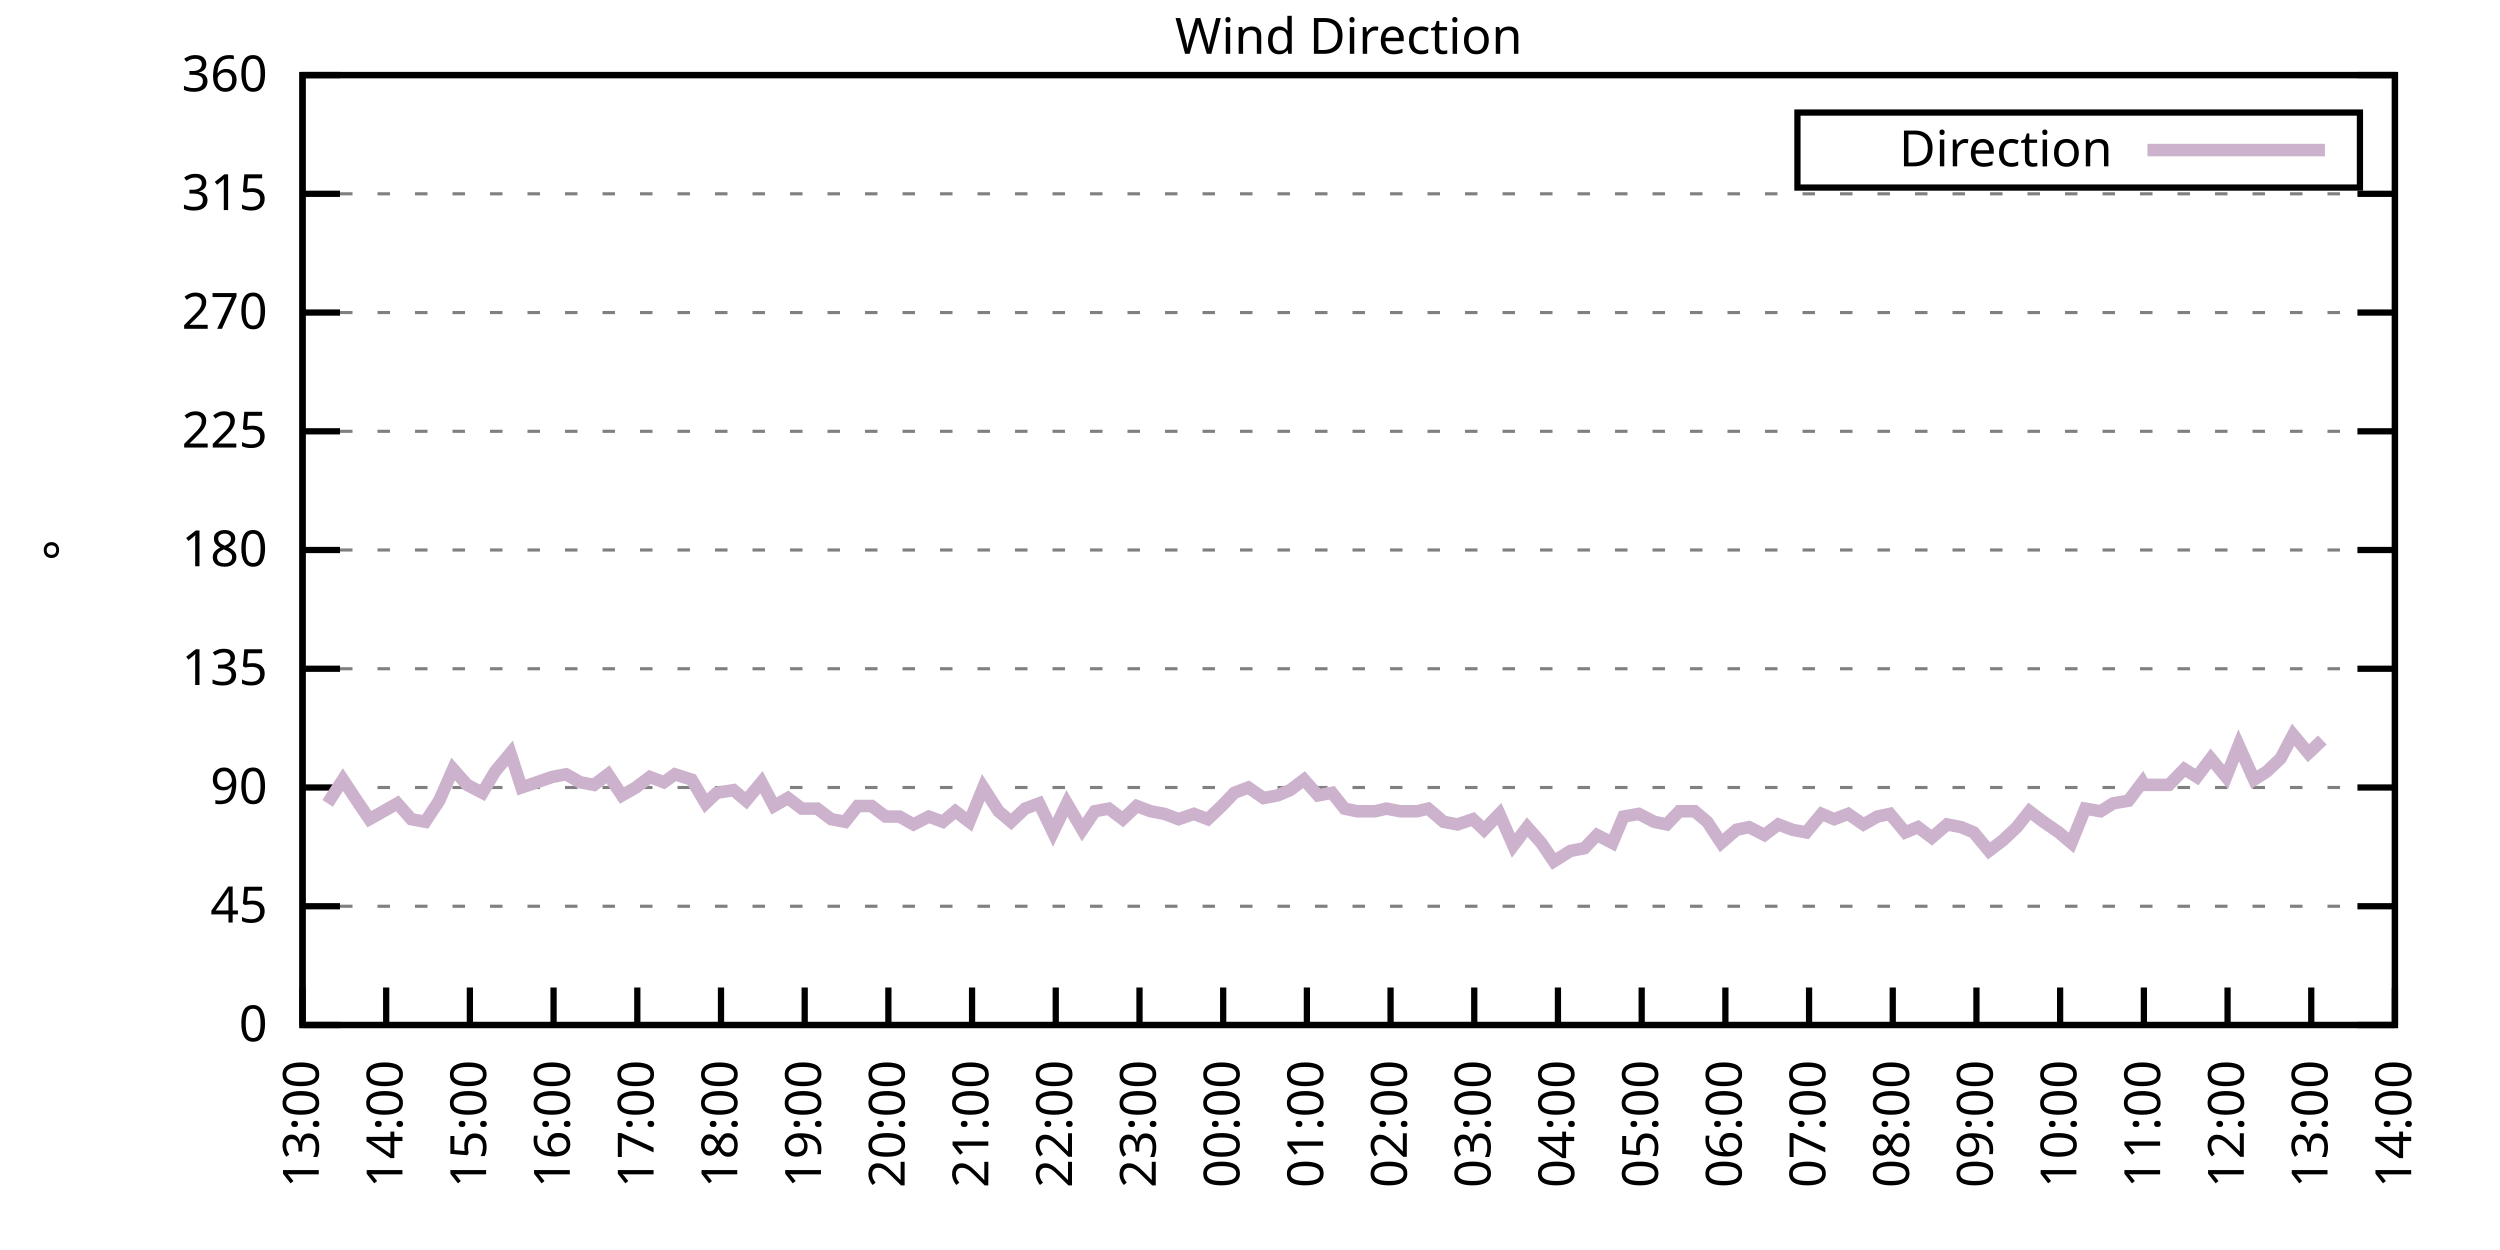
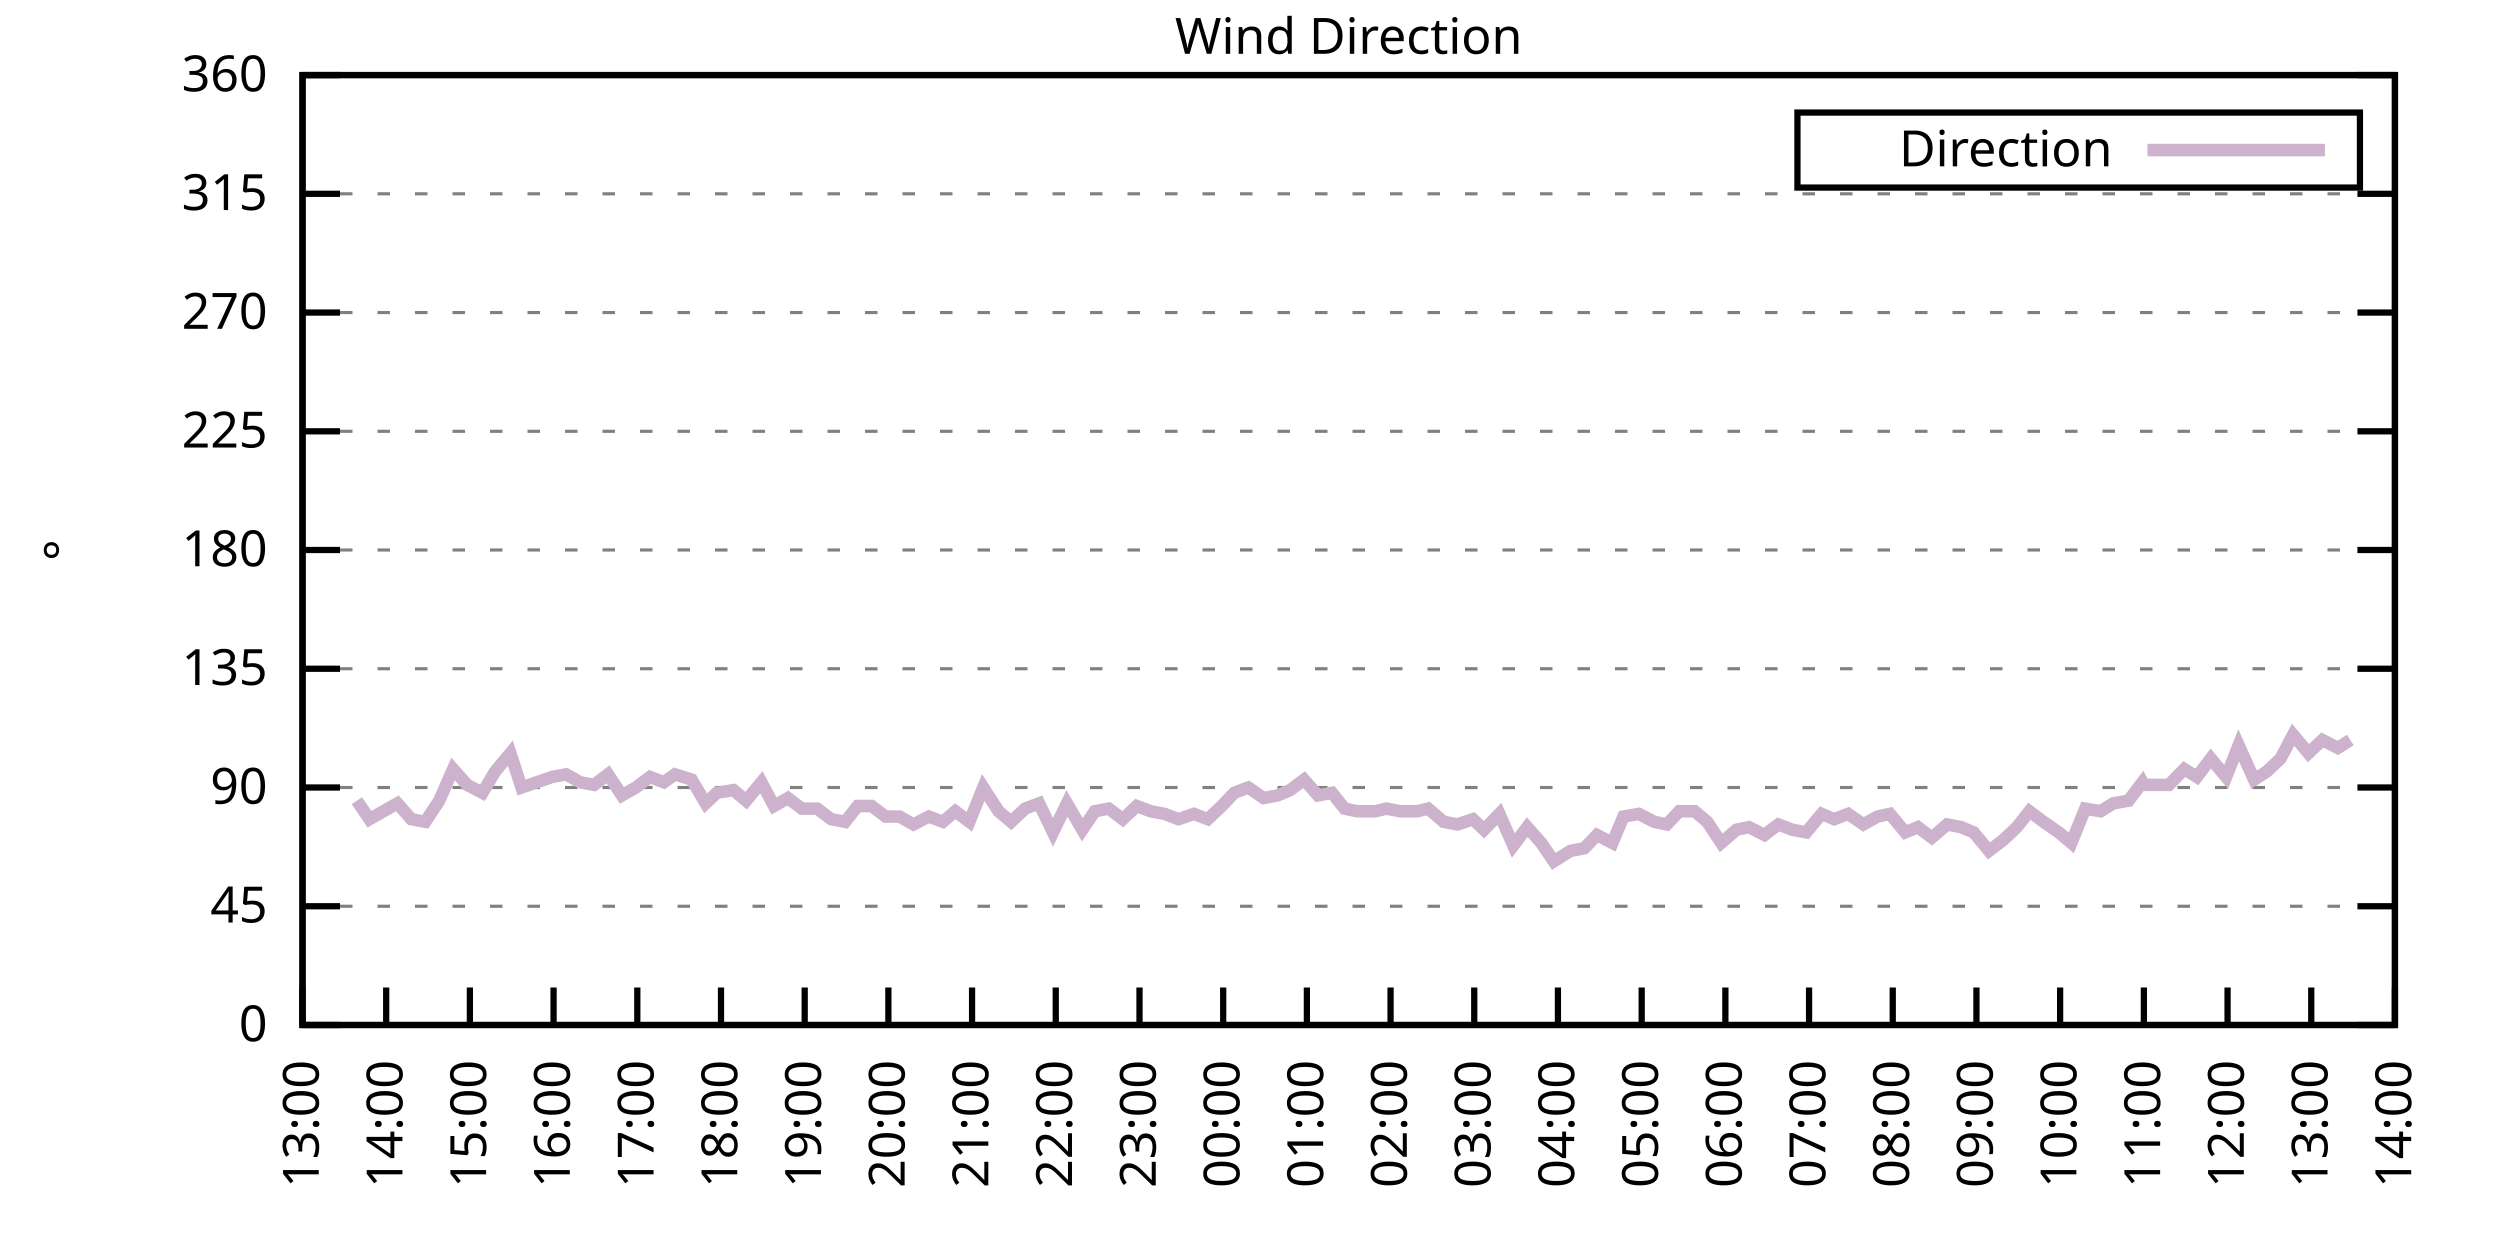
<svg xmlns="http://www.w3.org/2000/svg" xmlns:xlink="http://www.w3.org/1999/xlink" width="400" height="200" viewBox="0 0 400 200">
  <g id="gnuplot_canvas">
    <rect x="0" y="0" width="400" height="200" fill="none" />
    <defs>
      <circle id="gpDot" r="0.5" stroke-width="0.5" stroke="currentColor" />
      <path id="gpPt0" stroke-width="0.333" stroke="currentColor" d="M-1,0 h2 M0,-1 v2" />
      <path id="gpPt1" stroke-width="0.333" stroke="currentColor" d="M-1,-1 L1,1 M1,-1 L-1,1" />
      <path id="gpPt2" stroke-width="0.333" stroke="currentColor" d="M-1,0 L1,0 M0,-1 L0,1 M-1,-1 L1,1 M-1,1 L1,-1" />
      <rect id="gpPt3" stroke-width="0.333" stroke="currentColor" x="-1" y="-1" width="2" height="2" />
      <rect id="gpPt4" stroke-width="0.333" stroke="currentColor" fill="currentColor" x="-1" y="-1" width="2" height="2" />
      <circle id="gpPt5" stroke-width="0.333" stroke="currentColor" cx="0" cy="0" r="1" />
      <use xlink:href="#gpPt5" id="gpPt6" fill="currentColor" stroke="none" />
      <path id="gpPt7" stroke-width="0.333" stroke="currentColor" d="M0,-1.33 L-1.33,0.67 L1.33,0.67 z" />
      <use xlink:href="#gpPt7" id="gpPt8" fill="currentColor" stroke="none" />
      <use xlink:href="#gpPt7" id="gpPt9" stroke="currentColor" transform="rotate(180)" />
      <use xlink:href="#gpPt9" id="gpPt10" fill="currentColor" stroke="none" />
      <use xlink:href="#gpPt3" id="gpPt11" stroke="currentColor" transform="rotate(45)" />
      <use xlink:href="#gpPt11" id="gpPt12" fill="currentColor" stroke="none" />
      <path id="gpPt13" stroke-width="0.333" stroke="currentColor" d="M0,1.330 L1.265,0.411 L0.782,-1.067 L-0.782,-1.076 L-1.265,0.411 z" />
      <use xlink:href="#gpPt13" id="gpPt14" fill="currentColor" stroke="none" />
      <filter id="textbox" filterUnits="objectBoundingBox" x="0" y="0" height="1" width="1">
        <feFlood flood-color="white" flood-opacity="1" result="bgnd" />
        <feComposite in="SourceGraphic" in2="bgnd" operator="atop" />
      </filter>
      <filter id="greybox" filterUnits="objectBoundingBox" x="0" y="0" height="1" width="1">
        <feFlood flood-color="lightgrey" flood-opacity="1" result="grey" />
        <feComposite in="SourceGraphic" in2="grey" operator="atop" />
      </filter>
    </defs>
    <g fill="none" color="white" stroke="currentColor" stroke-width="1.00" stroke-linecap="butt" stroke-linejoin="miter">
</g>
    <g fill="none" color="black" stroke="currentColor" stroke-width="1.00" stroke-linecap="butt" stroke-linejoin="miter">
      <g stroke="none" shape-rendering="crispEdges">
        <polygon fill="rgb(255, 255, 255)" points="48.40,164.00 383.18,164.00 383.18,12.02 48.40,12.02 " />
      </g>
    </g>
    <g fill="none" color="black" stroke="currentColor" stroke-width="1.00" stroke-linecap="butt" stroke-linejoin="miter">
</g>
    <g fill="none" color="black" stroke="black" stroke-width="0.50" stroke-linecap="butt" stroke-linejoin="miter">
</g>
    <g fill="none" color="gray" stroke="currentColor" stroke-width="0.50" stroke-linecap="butt" stroke-linejoin="miter">
      <path stroke="gray" stroke-dasharray="2,4" class="gridline" d="M48.40,164.00 L383.19,164.00  " />
    </g>
    <g fill="none" color="gray" stroke="gray" stroke-width="1.00" stroke-linecap="butt" stroke-linejoin="miter">
</g>
    <g fill="none" color="black" stroke="currentColor" stroke-width="1.00" stroke-linecap="butt" stroke-linejoin="miter">
      <path stroke="black" d="M48.40,164.00 L54.40,164.00 M383.19,164.00 L377.19,164.00  " />
      <g transform="translate(42.80,166.60)" stroke="none" fill="black" font-family="Sans" font-size="8.00" text-anchor="end">
        <text>
          <tspan font-family="Sans"> 0</tspan>
        </text>
      </g>
    </g>
    <g fill="none" color="black" stroke="currentColor" stroke-width="1.00" stroke-linecap="butt" stroke-linejoin="miter">
</g>
    <g fill="none" color="black" stroke="black" stroke-width="0.50" stroke-linecap="butt" stroke-linejoin="miter">
</g>
    <g fill="none" color="gray" stroke="currentColor" stroke-width="0.50" stroke-linecap="butt" stroke-linejoin="miter">
      <path stroke="gray" stroke-dasharray="2,4" class="gridline" d="M48.40,145.00 L383.19,145.00  " />
    </g>
    <g fill="none" color="gray" stroke="gray" stroke-width="1.00" stroke-linecap="butt" stroke-linejoin="miter">
</g>
    <g fill="none" color="black" stroke="currentColor" stroke-width="1.00" stroke-linecap="butt" stroke-linejoin="miter">
      <path stroke="black" d="M48.40,145.00 L54.40,145.00 M383.19,145.00 L377.19,145.00  " />
      <g transform="translate(42.80,147.60)" stroke="none" fill="black" font-family="Sans" font-size="8.00" text-anchor="end">
        <text>
          <tspan font-family="Sans"> 45</tspan>
        </text>
      </g>
    </g>
    <g fill="none" color="black" stroke="currentColor" stroke-width="1.00" stroke-linecap="butt" stroke-linejoin="miter">
</g>
    <g fill="none" color="black" stroke="black" stroke-width="0.50" stroke-linecap="butt" stroke-linejoin="miter">
</g>
    <g fill="none" color="gray" stroke="currentColor" stroke-width="0.50" stroke-linecap="butt" stroke-linejoin="miter">
      <path stroke="gray" stroke-dasharray="2,4" class="gridline" d="M48.40,126.00 L383.19,126.00  " />
    </g>
    <g fill="none" color="gray" stroke="gray" stroke-width="1.00" stroke-linecap="butt" stroke-linejoin="miter">
</g>
    <g fill="none" color="black" stroke="currentColor" stroke-width="1.00" stroke-linecap="butt" stroke-linejoin="miter">
      <path stroke="black" d="M48.40,126.00 L54.40,126.00 M383.19,126.00 L377.19,126.00  " />
      <g transform="translate(42.80,128.60)" stroke="none" fill="black" font-family="Sans" font-size="8.00" text-anchor="end">
        <text>
          <tspan font-family="Sans"> 90</tspan>
        </text>
      </g>
    </g>
    <g fill="none" color="black" stroke="currentColor" stroke-width="1.00" stroke-linecap="butt" stroke-linejoin="miter">
</g>
    <g fill="none" color="black" stroke="black" stroke-width="0.50" stroke-linecap="butt" stroke-linejoin="miter">
</g>
    <g fill="none" color="gray" stroke="currentColor" stroke-width="0.50" stroke-linecap="butt" stroke-linejoin="miter">
      <path stroke="gray" stroke-dasharray="2,4" class="gridline" d="M48.40,107.00 L383.19,107.00  " />
    </g>
    <g fill="none" color="gray" stroke="gray" stroke-width="1.00" stroke-linecap="butt" stroke-linejoin="miter">
</g>
    <g fill="none" color="black" stroke="currentColor" stroke-width="1.00" stroke-linecap="butt" stroke-linejoin="miter">
      <path stroke="black" d="M48.40,107.00 L54.40,107.00 M383.19,107.00 L377.19,107.00  " />
      <g transform="translate(42.80,109.60)" stroke="none" fill="black" font-family="Sans" font-size="8.00" text-anchor="end">
        <text>
          <tspan font-family="Sans"> 135</tspan>
        </text>
      </g>
    </g>
    <g fill="none" color="black" stroke="currentColor" stroke-width="1.00" stroke-linecap="butt" stroke-linejoin="miter">
</g>
    <g fill="none" color="black" stroke="black" stroke-width="0.50" stroke-linecap="butt" stroke-linejoin="miter">
</g>
    <g fill="none" color="gray" stroke="currentColor" stroke-width="0.50" stroke-linecap="butt" stroke-linejoin="miter">
      <path stroke="gray" stroke-dasharray="2,4" class="gridline" d="M48.40,88.00 L383.19,88.00  " />
    </g>
    <g fill="none" color="gray" stroke="gray" stroke-width="1.00" stroke-linecap="butt" stroke-linejoin="miter">
</g>
    <g fill="none" color="black" stroke="currentColor" stroke-width="1.00" stroke-linecap="butt" stroke-linejoin="miter">
      <path stroke="black" d="M48.40,88.00 L54.40,88.00 M383.19,88.00 L377.19,88.00  " />
      <g transform="translate(42.80,90.60)" stroke="none" fill="black" font-family="Sans" font-size="8.00" text-anchor="end">
        <text>
          <tspan font-family="Sans"> 180</tspan>
        </text>
      </g>
    </g>
    <g fill="none" color="black" stroke="currentColor" stroke-width="1.00" stroke-linecap="butt" stroke-linejoin="miter">
</g>
    <g fill="none" color="black" stroke="black" stroke-width="0.50" stroke-linecap="butt" stroke-linejoin="miter">
</g>
    <g fill="none" color="gray" stroke="currentColor" stroke-width="0.50" stroke-linecap="butt" stroke-linejoin="miter">
      <path stroke="gray" stroke-dasharray="2,4" class="gridline" d="M48.40,69.01 L383.19,69.01  " />
    </g>
    <g fill="none" color="gray" stroke="gray" stroke-width="1.00" stroke-linecap="butt" stroke-linejoin="miter">
</g>
    <g fill="none" color="black" stroke="currentColor" stroke-width="1.00" stroke-linecap="butt" stroke-linejoin="miter">
      <path stroke="black" d="M48.40,69.01 L54.40,69.01 M383.19,69.01 L377.19,69.01  " />
      <g transform="translate(42.80,71.61)" stroke="none" fill="black" font-family="Sans" font-size="8.00" text-anchor="end">
        <text>
          <tspan font-family="Sans"> 225</tspan>
        </text>
      </g>
    </g>
    <g fill="none" color="black" stroke="currentColor" stroke-width="1.00" stroke-linecap="butt" stroke-linejoin="miter">
</g>
    <g fill="none" color="black" stroke="black" stroke-width="0.50" stroke-linecap="butt" stroke-linejoin="miter">
</g>
    <g fill="none" color="gray" stroke="currentColor" stroke-width="0.50" stroke-linecap="butt" stroke-linejoin="miter">
      <path stroke="gray" stroke-dasharray="2,4" class="gridline" d="M48.40,50.01 L383.19,50.01  " />
    </g>
    <g fill="none" color="gray" stroke="gray" stroke-width="1.00" stroke-linecap="butt" stroke-linejoin="miter">
</g>
    <g fill="none" color="black" stroke="currentColor" stroke-width="1.00" stroke-linecap="butt" stroke-linejoin="miter">
      <path stroke="black" d="M48.40,50.01 L54.40,50.01 M383.19,50.01 L377.19,50.01  " />
      <g transform="translate(42.80,52.61)" stroke="none" fill="black" font-family="Sans" font-size="8.00" text-anchor="end">
        <text>
          <tspan font-family="Sans"> 270</tspan>
        </text>
      </g>
    </g>
    <g fill="none" color="black" stroke="currentColor" stroke-width="1.00" stroke-linecap="butt" stroke-linejoin="miter">
</g>
    <g fill="none" color="black" stroke="black" stroke-width="0.50" stroke-linecap="butt" stroke-linejoin="miter">
</g>
    <g fill="none" color="gray" stroke="currentColor" stroke-width="0.50" stroke-linecap="butt" stroke-linejoin="miter">
      <path stroke="gray" stroke-dasharray="2,4" class="gridline" d="M48.40,31.01 L383.19,31.01  " />
    </g>
    <g fill="none" color="gray" stroke="gray" stroke-width="1.00" stroke-linecap="butt" stroke-linejoin="miter">
</g>
    <g fill="none" color="black" stroke="currentColor" stroke-width="1.00" stroke-linecap="butt" stroke-linejoin="miter">
      <path stroke="black" d="M48.40,31.01 L54.40,31.01 M383.19,31.01 L377.19,31.01  " />
      <g transform="translate(42.80,33.61)" stroke="none" fill="black" font-family="Sans" font-size="8.00" text-anchor="end">
        <text>
          <tspan font-family="Sans"> 315</tspan>
        </text>
      </g>
    </g>
    <g fill="none" color="black" stroke="currentColor" stroke-width="1.00" stroke-linecap="butt" stroke-linejoin="miter">
</g>
    <g fill="none" color="black" stroke="black" stroke-width="0.50" stroke-linecap="butt" stroke-linejoin="miter">
</g>
    <g fill="none" color="gray" stroke="currentColor" stroke-width="0.50" stroke-linecap="butt" stroke-linejoin="miter">
      <path stroke="gray" stroke-dasharray="2,4" class="gridline" d="M48.40,12.01 L383.19,12.01  " />
    </g>
    <g fill="none" color="gray" stroke="gray" stroke-width="1.00" stroke-linecap="butt" stroke-linejoin="miter">
</g>
    <g fill="none" color="black" stroke="currentColor" stroke-width="1.00" stroke-linecap="butt" stroke-linejoin="miter">
      <path stroke="black" d="M48.40,12.01 L54.40,12.01 M383.19,12.01 L377.19,12.01  " />
      <g transform="translate(42.80,14.61)" stroke="none" fill="black" font-family="Sans" font-size="8.00" text-anchor="end">
        <text>
          <tspan font-family="Sans"> 360</tspan>
        </text>
      </g>
    </g>
    <g fill="none" color="black" stroke="currentColor" stroke-width="1.00" stroke-linecap="butt" stroke-linejoin="miter">
      <path stroke="black" d="M48.40,164.00 L48.40,158.00  " />
      <g transform="translate(51.00,169.60) rotate(270.00)" stroke="none" fill="black" font-family="Sans" font-size="8.00" text-anchor="end">
        <text>
          <tspan font-family="Sans">13:00</tspan>
        </text>
      </g>
    </g>
    <g fill="none" color="black" stroke="currentColor" stroke-width="1.00" stroke-linecap="butt" stroke-linejoin="miter">
      <path stroke="black" d="M61.79,164.00 L61.79,158.00  " />
      <g transform="translate(64.39,169.60) rotate(270.00)" stroke="none" fill="black" font-family="Sans" font-size="8.00" text-anchor="end">
        <text>
          <tspan font-family="Sans">14:00</tspan>
        </text>
      </g>
    </g>
    <g fill="none" color="black" stroke="currentColor" stroke-width="1.00" stroke-linecap="butt" stroke-linejoin="miter">
      <path stroke="black" d="M75.18,164.00 L75.18,158.00  " />
      <g transform="translate(77.78,169.60) rotate(270.00)" stroke="none" fill="black" font-family="Sans" font-size="8.00" text-anchor="end">
        <text>
          <tspan font-family="Sans">15:00</tspan>
        </text>
      </g>
    </g>
    <g fill="none" color="black" stroke="currentColor" stroke-width="1.00" stroke-linecap="butt" stroke-linejoin="miter">
      <path stroke="black" d="M88.57,164.00 L88.57,158.00  " />
      <g transform="translate(91.17,169.60) rotate(270.00)" stroke="none" fill="black" font-family="Sans" font-size="8.00" text-anchor="end">
        <text>
          <tspan font-family="Sans">16:00</tspan>
        </text>
      </g>
    </g>
    <g fill="none" color="black" stroke="currentColor" stroke-width="1.00" stroke-linecap="butt" stroke-linejoin="miter">
      <path stroke="black" d="M101.97,164.00 L101.97,158.00  " />
      <g transform="translate(104.57,169.60) rotate(270.00)" stroke="none" fill="black" font-family="Sans" font-size="8.00" text-anchor="end">
        <text>
          <tspan font-family="Sans">17:00</tspan>
        </text>
      </g>
    </g>
    <g fill="none" color="black" stroke="currentColor" stroke-width="1.00" stroke-linecap="butt" stroke-linejoin="miter">
      <path stroke="black" d="M115.36,164.00 L115.36,158.00  " />
      <g transform="translate(117.96,169.60) rotate(270.00)" stroke="none" fill="black" font-family="Sans" font-size="8.00" text-anchor="end">
        <text>
          <tspan font-family="Sans">18:00</tspan>
        </text>
      </g>
    </g>
    <g fill="none" color="black" stroke="currentColor" stroke-width="1.00" stroke-linecap="butt" stroke-linejoin="miter">
      <path stroke="black" d="M128.75,164.00 L128.75,158.00  " />
      <g transform="translate(131.35,169.60) rotate(270.00)" stroke="none" fill="black" font-family="Sans" font-size="8.00" text-anchor="end">
        <text>
          <tspan font-family="Sans">19:00</tspan>
        </text>
      </g>
    </g>
    <g fill="none" color="black" stroke="currentColor" stroke-width="1.00" stroke-linecap="butt" stroke-linejoin="miter">
      <path stroke="black" d="M142.14,164.00 L142.14,158.00  " />
      <g transform="translate(144.74,169.60) rotate(270.00)" stroke="none" fill="black" font-family="Sans" font-size="8.00" text-anchor="end">
        <text>
          <tspan font-family="Sans">20:00</tspan>
        </text>
      </g>
    </g>
    <g fill="none" color="black" stroke="currentColor" stroke-width="1.00" stroke-linecap="butt" stroke-linejoin="miter">
      <path stroke="black" d="M155.53,164.00 L155.53,158.00  " />
      <g transform="translate(158.13,169.60) rotate(270.00)" stroke="none" fill="black" font-family="Sans" font-size="8.00" text-anchor="end">
        <text>
          <tspan font-family="Sans">21:00</tspan>
        </text>
      </g>
    </g>
    <g fill="none" color="black" stroke="currentColor" stroke-width="1.00" stroke-linecap="butt" stroke-linejoin="miter">
      <path stroke="black" d="M168.92,164.00 L168.92,158.00  " />
      <g transform="translate(171.52,169.60) rotate(270.00)" stroke="none" fill="black" font-family="Sans" font-size="8.00" text-anchor="end">
        <text>
          <tspan font-family="Sans">22:00</tspan>
        </text>
      </g>
    </g>
    <g fill="none" color="black" stroke="currentColor" stroke-width="1.00" stroke-linecap="butt" stroke-linejoin="miter">
      <path stroke="black" d="M182.32,164.00 L182.32,158.00  " />
      <g transform="translate(184.92,169.60) rotate(270.00)" stroke="none" fill="black" font-family="Sans" font-size="8.00" text-anchor="end">
        <text>
          <tspan font-family="Sans">23:00</tspan>
        </text>
      </g>
    </g>
    <g fill="none" color="black" stroke="currentColor" stroke-width="1.00" stroke-linecap="butt" stroke-linejoin="miter">
      <path stroke="black" d="M195.71,164.00 L195.71,158.00  " />
      <g transform="translate(198.31,169.60) rotate(270.00)" stroke="none" fill="black" font-family="Sans" font-size="8.00" text-anchor="end">
        <text>
          <tspan font-family="Sans">00:00</tspan>
        </text>
      </g>
    </g>
    <g fill="none" color="black" stroke="currentColor" stroke-width="1.00" stroke-linecap="butt" stroke-linejoin="miter">
      <path stroke="black" d="M209.10,164.00 L209.10,158.00  " />
      <g transform="translate(211.70,169.60) rotate(270.00)" stroke="none" fill="black" font-family="Sans" font-size="8.00" text-anchor="end">
        <text>
          <tspan font-family="Sans">01:00</tspan>
        </text>
      </g>
    </g>
    <g fill="none" color="black" stroke="currentColor" stroke-width="1.00" stroke-linecap="butt" stroke-linejoin="miter">
      <path stroke="black" d="M222.49,164.00 L222.49,158.00  " />
      <g transform="translate(225.09,169.60) rotate(270.00)" stroke="none" fill="black" font-family="Sans" font-size="8.00" text-anchor="end">
        <text>
          <tspan font-family="Sans">02:00</tspan>
        </text>
      </g>
    </g>
    <g fill="none" color="black" stroke="currentColor" stroke-width="1.00" stroke-linecap="butt" stroke-linejoin="miter">
      <path stroke="black" d="M235.88,164.00 L235.88,158.00  " />
      <g transform="translate(238.48,169.60) rotate(270.00)" stroke="none" fill="black" font-family="Sans" font-size="8.00" text-anchor="end">
        <text>
          <tspan font-family="Sans">03:00</tspan>
        </text>
      </g>
    </g>
    <g fill="none" color="black" stroke="currentColor" stroke-width="1.00" stroke-linecap="butt" stroke-linejoin="miter">
      <path stroke="black" d="M249.27,164.00 L249.27,158.00  " />
      <g transform="translate(251.87,169.60) rotate(270.00)" stroke="none" fill="black" font-family="Sans" font-size="8.00" text-anchor="end">
        <text>
          <tspan font-family="Sans">04:00</tspan>
        </text>
      </g>
    </g>
    <g fill="none" color="black" stroke="currentColor" stroke-width="1.00" stroke-linecap="butt" stroke-linejoin="miter">
      <path stroke="black" d="M262.67,164.00 L262.67,158.00  " />
      <g transform="translate(265.27,169.60) rotate(270.00)" stroke="none" fill="black" font-family="Sans" font-size="8.00" text-anchor="end">
        <text>
          <tspan font-family="Sans">05:00</tspan>
        </text>
      </g>
    </g>
    <g fill="none" color="black" stroke="currentColor" stroke-width="1.00" stroke-linecap="butt" stroke-linejoin="miter">
      <path stroke="black" d="M276.06,164.00 L276.06,158.00  " />
      <g transform="translate(278.66,169.60) rotate(270.00)" stroke="none" fill="black" font-family="Sans" font-size="8.00" text-anchor="end">
        <text>
          <tspan font-family="Sans">06:00</tspan>
        </text>
      </g>
    </g>
    <g fill="none" color="black" stroke="currentColor" stroke-width="1.00" stroke-linecap="butt" stroke-linejoin="miter">
      <path stroke="black" d="M289.45,164.00 L289.45,158.00  " />
      <g transform="translate(292.05,169.60) rotate(270.00)" stroke="none" fill="black" font-family="Sans" font-size="8.00" text-anchor="end">
        <text>
          <tspan font-family="Sans">07:00</tspan>
        </text>
      </g>
    </g>
    <g fill="none" color="black" stroke="currentColor" stroke-width="1.00" stroke-linecap="butt" stroke-linejoin="miter">
      <path stroke="black" d="M302.84,164.00 L302.84,158.00  " />
      <g transform="translate(305.44,169.60) rotate(270.00)" stroke="none" fill="black" font-family="Sans" font-size="8.00" text-anchor="end">
        <text>
          <tspan font-family="Sans">08:00</tspan>
        </text>
      </g>
    </g>
    <g fill="none" color="black" stroke="currentColor" stroke-width="1.00" stroke-linecap="butt" stroke-linejoin="miter">
      <path stroke="black" d="M316.23,164.00 L316.23,158.00  " />
      <g transform="translate(318.83,169.60) rotate(270.00)" stroke="none" fill="black" font-family="Sans" font-size="8.00" text-anchor="end">
        <text>
          <tspan font-family="Sans">09:00</tspan>
        </text>
      </g>
    </g>
    <g fill="none" color="black" stroke="currentColor" stroke-width="1.00" stroke-linecap="butt" stroke-linejoin="miter">
      <path stroke="black" d="M329.62,164.00 L329.62,158.00  " />
      <g transform="translate(332.22,169.60) rotate(270.00)" stroke="none" fill="black" font-family="Sans" font-size="8.00" text-anchor="end">
        <text>
          <tspan font-family="Sans">10:00</tspan>
        </text>
      </g>
    </g>
    <g fill="none" color="black" stroke="currentColor" stroke-width="1.00" stroke-linecap="butt" stroke-linejoin="miter">
      <path stroke="black" d="M343.02,164.00 L343.02,158.00  " />
      <g transform="translate(345.62,169.60) rotate(270.00)" stroke="none" fill="black" font-family="Sans" font-size="8.00" text-anchor="end">
        <text>
          <tspan font-family="Sans">11:00</tspan>
        </text>
      </g>
    </g>
    <g fill="none" color="black" stroke="currentColor" stroke-width="1.00" stroke-linecap="butt" stroke-linejoin="miter">
      <path stroke="black" d="M356.41,164.00 L356.41,158.00  " />
      <g transform="translate(359.01,169.60) rotate(270.00)" stroke="none" fill="black" font-family="Sans" font-size="8.00" text-anchor="end">
        <text>
          <tspan font-family="Sans">12:00</tspan>
        </text>
      </g>
    </g>
    <g fill="none" color="black" stroke="currentColor" stroke-width="1.00" stroke-linecap="butt" stroke-linejoin="miter">
      <path stroke="black" d="M369.80,164.00 L369.80,158.00  " />
      <g transform="translate(372.40,169.60) rotate(270.00)" stroke="none" fill="black" font-family="Sans" font-size="8.00" text-anchor="end">
        <text>
          <tspan font-family="Sans">13:00</tspan>
        </text>
      </g>
    </g>
    <g fill="none" color="black" stroke="currentColor" stroke-width="1.00" stroke-linecap="butt" stroke-linejoin="miter">
      <path stroke="black" d="M383.19,164.00 L383.19,158.00  " />
      <g transform="translate(385.79,169.60) rotate(270.00)" stroke="none" fill="black" font-family="Sans" font-size="8.00" text-anchor="end">
        <text>
          <tspan font-family="Sans">14:00</tspan>
        </text>
      </g>
    </g>
    <g fill="none" color="black" stroke="currentColor" stroke-width="1.00" stroke-linecap="butt" stroke-linejoin="miter">
</g>
    <g fill="none" color="black" stroke="currentColor" stroke-width="1.00" stroke-linecap="butt" stroke-linejoin="miter">
      <path stroke="black" d="M48.40,12.01 L48.40,164.00 L383.19,164.00 L383.19,12.01 L48.40,12.01 Z  " />
    </g>
    <g fill="none" color="black" stroke="currentColor" stroke-width="1.00" stroke-linecap="butt" stroke-linejoin="miter">
</g>
    <g fill="none" color="black" stroke="currentColor" stroke-width="1.00" stroke-linecap="butt" stroke-linejoin="miter">
      <path stroke="black" d="M287.59,30.01 L287.59,18.01 L377.59,18.01 L377.59,30.01 L287.59,30.01 Z  " />
    </g>
    <g id="Wind_direction_plot_1">
      <g fill="none" color="white" stroke="black" stroke-width="2.00" stroke-linecap="butt" stroke-linejoin="miter">
</g>
      <g fill="none" color="black" stroke="currentColor" stroke-width="2.00" stroke-linecap="butt" stroke-linejoin="miter">
        <g transform="translate(337.99,26.61)" stroke="none" fill="black" font-family="Sans" font-size="8.00" text-anchor="end">
          <text>
            <tspan font-family="Sans">Direction</tspan>
          </text>
        </g>
      </g>
      <g fill="none" color="black" stroke="currentColor" stroke-width="2.00" stroke-linecap="butt" stroke-linejoin="miter">
-         <path stroke="rgb(204, 178, 204)" d="M343.59,24.01 L371.99,24.01 M52.42,128.54 L54.87,124.74 L57.10,128.11 L59.11,131.07 L61.35,129.80 L63.58,128.54   L65.81,131.07 L68.04,131.49 L70.27,128.11 L72.50,123.05 L74.74,125.58 L77.19,126.85 L79.20,123.47 L81.66,120.51   L83.44,126.00 L85.90,125.16 L88.35,124.31 L90.58,123.89 L92.82,125.16 L95.05,125.58 L97.28,123.89 L99.51,127.27   L101.74,126.00 L103.98,124.31 L106.21,125.16 L107.99,123.89 L110.67,124.74 L112.90,128.54 L114.69,126.85 L117.37,126.42   L119.38,128.11 L121.83,125.16 L123.84,128.96 L126.07,127.69 L128.30,129.38 L130.76,129.38 L132.99,131.07 L135.22,131.49   L137.23,128.96 L139.46,128.96 L141.69,130.65 L143.93,130.65 L146.16,131.91 L148.61,130.65 L150.85,131.49 L152.85,129.80   L155.09,131.49 L157.32,126.00 L159.77,129.80 L161.78,131.49 L164.01,129.38 L166.25,128.54 L168.48,133.18 L170.71,128.54   L173.17,132.76 L175.17,129.80 L177.41,129.38 L179.64,131.07 L181.87,128.96 L184.10,129.80 L186.33,130.22 L188.57,131.07   L191.02,130.22 L193.25,131.07 L195.48,128.96 L197.49,126.85 L199.73,126.00 L202.18,127.69 L204.41,127.27 L206.42,126.42   L208.65,124.74 L210.88,127.27 L213.12,126.85 L215.13,129.38 L217.13,129.80 L220.04,129.80 L221.82,129.38 L224.05,129.80   L226.73,129.80 L228.52,129.38 L230.97,131.49 L233.20,131.91 L235.66,131.07 L237.44,132.76 L239.90,130.22 L242.13,135.29   L244.36,132.34 L246.60,134.87 L248.60,137.82 L251.28,136.14 L253.51,135.71 L255.52,133.60 L257.98,134.87 L259.76,130.65   L262.22,130.22 L264.67,131.49 L266.68,131.91 L268.69,129.80 L271.15,129.80 L273.16,131.49 L275.39,134.87 L277.84,132.76   L279.85,132.34 L282.31,133.60 L284.54,131.91 L286.77,132.76 L289.00,133.18 L291.46,130.22 L293.47,131.07 L295.70,130.22   L298.15,131.91 L300.39,130.65 L302.39,130.22 L304.85,133.18 L306.86,132.34 L309.09,134.02 L311.54,131.91 L313.78,132.34   L315.79,133.18 L318.24,136.14 L320.47,134.45 L322.70,132.34 L324.71,129.80 L326.95,131.49 L329.40,133.18 L331.41,134.87   L333.64,129.38 L336.10,129.80 L338.10,128.54 L340.56,128.11 L342.79,125.16 L343.02,125.58 L347.03,125.58 L349.49,123.05   L351.50,124.31 L353.73,121.36 L356.18,124.31 L358.19,119.25 L360.65,124.74 L362.66,123.47 L364.89,121.36 L366.90,117.56   L369.35,120.51 L371.58,118.40  " />
+         <path stroke="rgb(204, 178, 204)" d="M343.59,24.01 L371.99,24.01 M57.10,128.11 L59.11,131.07 L61.35,129.80 L63.58,128.54 L65.81,131.07 L68.04,131.49   L70.27,128.11 L72.50,123.05 L74.74,125.58 L77.19,126.85 L79.20,123.47 L81.66,120.51 L83.44,126.00 L85.90,125.16   L88.35,124.31 L90.58,123.89 L92.82,125.16 L95.05,125.58 L97.28,123.89 L99.51,127.27 L101.74,126.00 L103.98,124.31   L106.21,125.16 L107.99,123.89 L110.67,124.74 L112.90,128.54 L114.69,126.85 L117.37,126.42 L119.38,128.11 L121.83,125.16   L123.84,128.96 L126.07,127.69 L128.30,129.38 L130.76,129.38 L132.99,131.07 L135.22,131.49 L137.23,128.96 L139.46,128.96   L141.69,130.65 L143.93,130.65 L146.16,131.91 L148.61,130.65 L150.85,131.49 L152.85,129.80 L155.09,131.49 L157.32,126.00   L159.77,129.80 L161.78,131.49 L164.01,129.38 L166.25,128.54 L168.48,133.18 L170.71,128.54 L173.17,132.76 L175.17,129.80   L177.41,129.38 L179.64,131.07 L181.87,128.96 L184.10,129.80 L186.33,130.22 L188.57,131.07 L191.02,130.22 L193.25,131.07   L195.48,128.96 L197.49,126.85 L199.73,126.00 L202.18,127.69 L204.41,127.27 L206.42,126.42 L208.65,124.74 L210.88,127.27   L213.12,126.85 L215.13,129.38 L217.13,129.80 L220.04,129.80 L221.82,129.38 L224.05,129.80 L226.73,129.80 L228.52,129.38   L230.97,131.49 L233.20,131.91 L235.66,131.07 L237.44,132.76 L239.90,130.22 L242.13,135.29 L244.36,132.34 L246.60,134.87   L248.60,137.82 L251.28,136.14 L253.51,135.71 L255.52,133.60 L257.98,134.87 L259.76,130.65 L262.22,130.22 L264.67,131.49   L266.68,131.91 L268.69,129.80 L271.15,129.80 L273.16,131.49 L275.39,134.87 L277.84,132.76 L279.85,132.34 L282.31,133.60   L284.54,131.91 L286.77,132.76 L289.00,133.18 L291.46,130.22 L293.47,131.07 L295.70,130.22 L298.15,131.91 L300.39,130.65   L302.39,130.22 L304.85,133.18 L306.86,132.34 L309.09,134.02 L311.54,131.91 L313.78,132.34 L315.79,133.18 L318.24,136.14   L320.47,134.45 L322.70,132.34 L324.71,129.80 L326.95,131.49 L329.40,133.18 L331.41,134.87 L333.64,129.38 L336.10,129.80   L338.10,128.54 L340.56,128.11 L342.79,125.16 L343.02,125.58 L347.03,125.58 L349.49,123.05 L351.50,124.31 L353.73,121.36   L356.18,124.31 L358.19,119.25 L360.65,124.74 L362.66,123.47 L364.89,121.36 L366.90,117.56 L369.35,120.51 L371.58,118.40   L374.04,119.67 L376.05,118.40  " />
      </g>
    </g>
    <g fill="none" color="black" stroke="currentColor" stroke-width="2.00" stroke-linecap="butt" stroke-linejoin="miter">
</g>
    <g fill="none" color="black" stroke="black" stroke-width="1.00" stroke-linecap="butt" stroke-linejoin="miter">
</g>
    <g fill="none" color="black" stroke="currentColor" stroke-width="1.00" stroke-linecap="butt" stroke-linejoin="miter">
      <path stroke="black" d="M48.40,12.01 L48.40,164.00 L383.19,164.00 L383.19,12.01 L48.40,12.01 Z  " />
      <g transform="translate(12.80,88.01) rotate(270.00)" stroke="none" fill="black" font-family="Sans" font-size="8.00" text-anchor="middle">
        <text>
          <tspan font-family="Sans">°</tspan>
        </text>
      </g>
    </g>
    <g fill="none" color="black" stroke="currentColor" stroke-width="1.00" stroke-linecap="butt" stroke-linejoin="miter">
</g>
    <g fill="none" color="black" stroke="currentColor" stroke-width="1.00" stroke-linecap="butt" stroke-linejoin="miter">
      <g transform="translate(215.79,8.61)" stroke="none" fill="black" font-family="Sans" font-size="8.00" text-anchor="middle">
        <text>
          <tspan font-family="Sans">Wind Direction</tspan>
        </text>
      </g>
    </g>
    <g fill="none" color="black" stroke="currentColor" stroke-width="1.00" stroke-linecap="butt" stroke-linejoin="miter">
</g>
  </g>
</svg>
